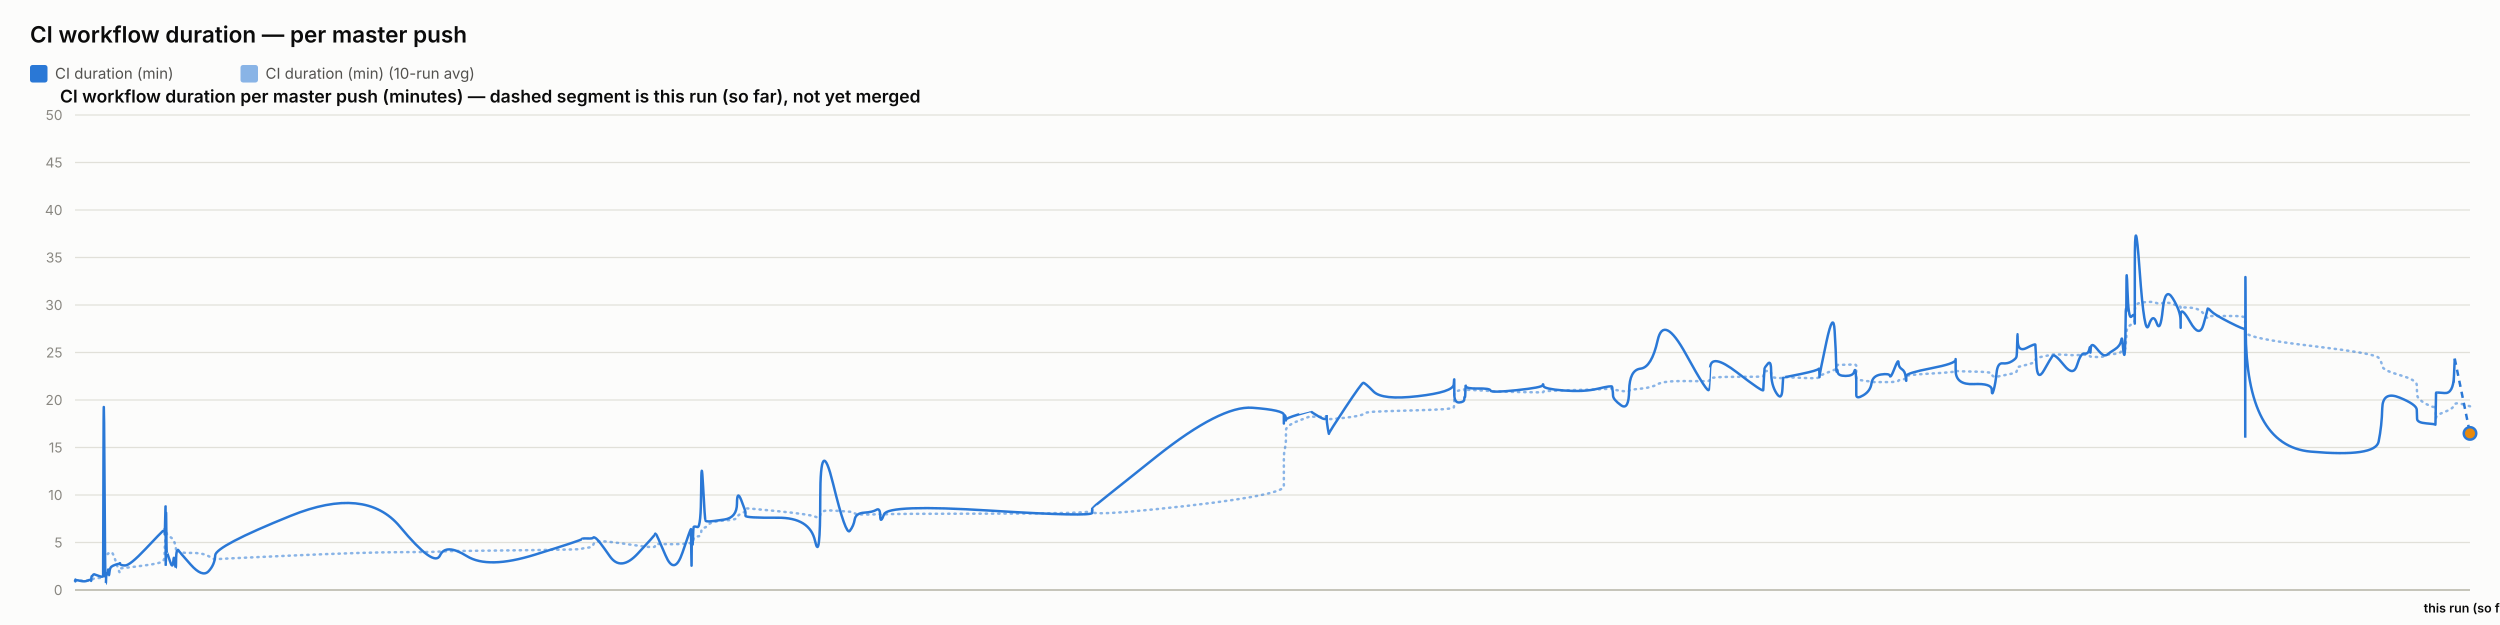
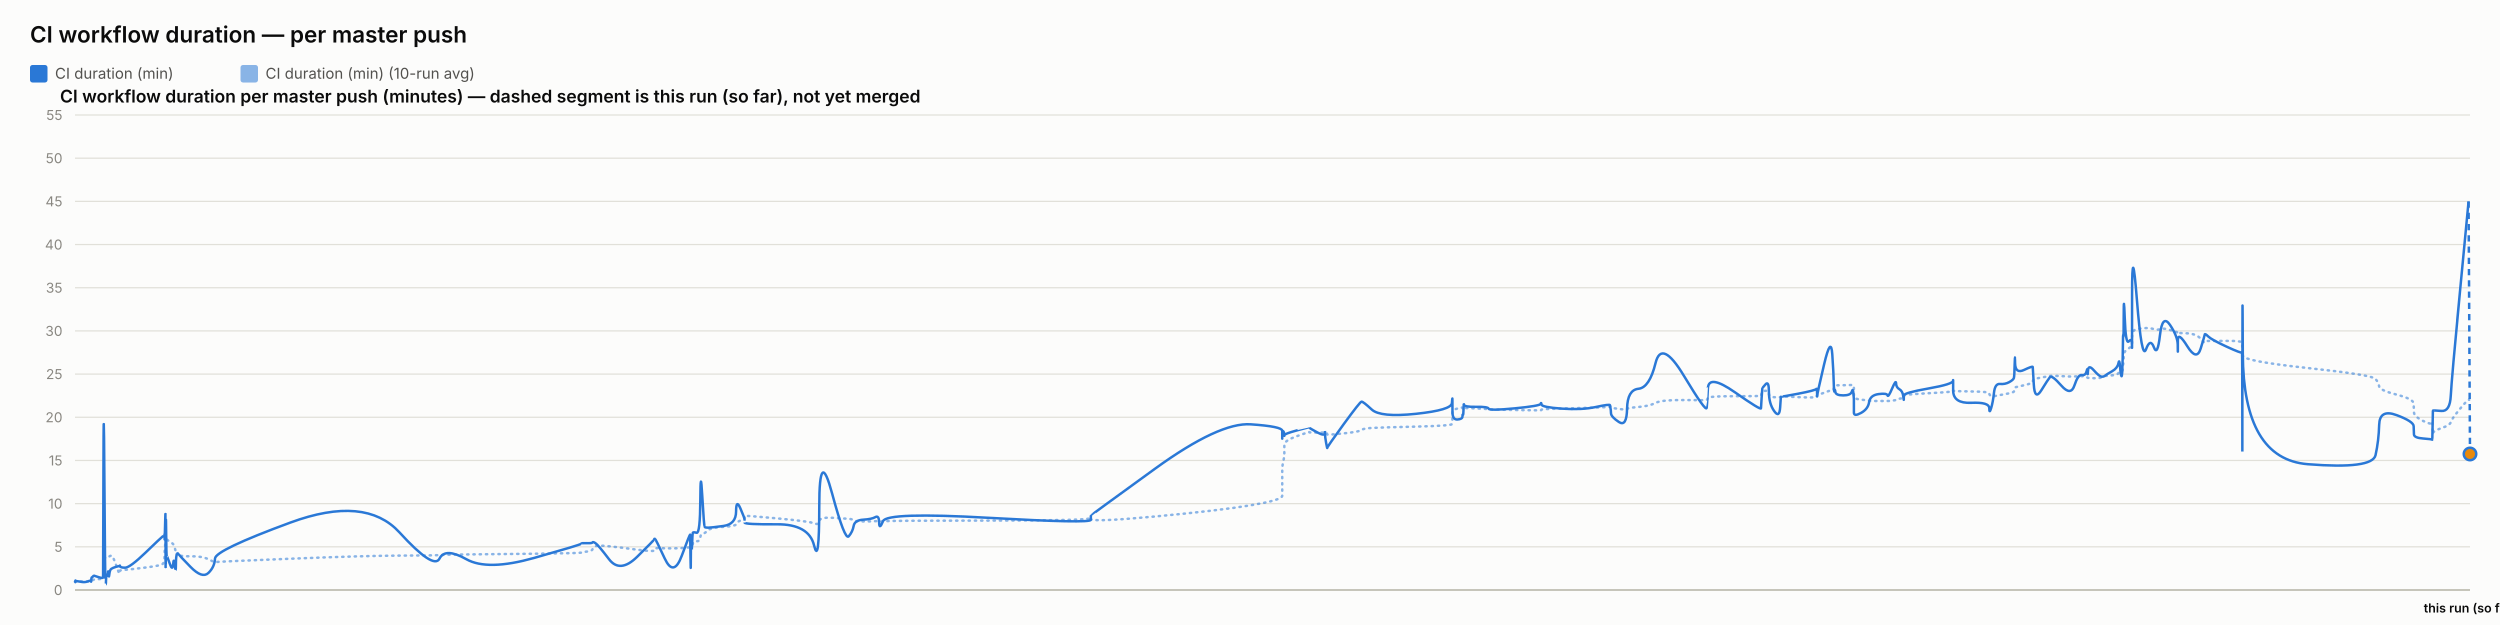
<svg xmlns="http://www.w3.org/2000/svg" width="2000" height="500" viewBox="0 0 2000 500" font-family="system-ui, -apple-system, sans-serif">
  <rect x="0" y="0" width="2000" height="500" fill="#fcfcfb" />
  <text x="24" y="34" font-size="18" font-weight="600" fill="#0b0b0b">CI workflow duration — per master push</text>
  <rect x="24" y="52" width="14" height="14" rx="2" fill="#2a78d6" />
  <text x="44" y="63" font-size="12" fill="#52514e" font-family="system-ui, -apple-system, sans-serif">CI duration (min)</text>
  <rect x="192.4" y="52" width="14" height="14" rx="2" fill="#2a78d6" opacity="0.55" />
  <text x="212.4" y="63" font-size="12" fill="#52514e" font-family="system-ui, -apple-system, sans-serif">CI duration (min) (10-run avg)</text>
  <text x="48" y="82" font-size="14" font-weight="600" fill="#0b0b0b" font-family="system-ui, -apple-system, sans-serif">CI workflow duration per master push (minutes) — dashed segment is this run (so far), not yet merged</text>
  <line x1="60" y1="472" x2="1976" y2="472" stroke="#e1e0d9" stroke-width="1" />
  <text x="50" y="476" font-size="11" text-anchor="end" fill="#898781" font-family="system-ui, -apple-system, sans-serif">0</text>
-   <line x1="60" y1="434" x2="1976" y2="434" stroke="#e1e0d9" stroke-width="1" />
-   <text x="50" y="438" font-size="11" text-anchor="end" fill="#898781" font-family="system-ui, -apple-system, sans-serif">5</text>
-   <line x1="60" y1="396" x2="1976" y2="396" stroke="#e1e0d9" stroke-width="1" />
-   <text x="50" y="400" font-size="11" text-anchor="end" fill="#898781" font-family="system-ui, -apple-system, sans-serif">10</text>
-   <line x1="60" y1="358" x2="1976" y2="358" stroke="#e1e0d9" stroke-width="1" />
-   <text x="50" y="362" font-size="11" text-anchor="end" fill="#898781" font-family="system-ui, -apple-system, sans-serif">15</text>
-   <line x1="60" y1="320" x2="1976" y2="320" stroke="#e1e0d9" stroke-width="1" />
-   <text x="50" y="324" font-size="11" text-anchor="end" fill="#898781" font-family="system-ui, -apple-system, sans-serif">20</text>
-   <line x1="60" y1="282" x2="1976" y2="282" stroke="#e1e0d9" stroke-width="1" />
-   <text x="50" y="286" font-size="11" text-anchor="end" fill="#898781" font-family="system-ui, -apple-system, sans-serif">25</text>
-   <line x1="60" y1="244" x2="1976" y2="244" stroke="#e1e0d9" stroke-width="1" />
-   <text x="50" y="248" font-size="11" text-anchor="end" fill="#898781" font-family="system-ui, -apple-system, sans-serif">30</text>
-   <line x1="60" y1="206" x2="1976" y2="206" stroke="#e1e0d9" stroke-width="1" />
-   <text x="50" y="210" font-size="11" text-anchor="end" fill="#898781" font-family="system-ui, -apple-system, sans-serif">35</text>
-   <line x1="60" y1="168" x2="1976" y2="168" stroke="#e1e0d9" stroke-width="1" />
-   <text x="50" y="172" font-size="11" text-anchor="end" fill="#898781" font-family="system-ui, -apple-system, sans-serif">40</text>
-   <line x1="60" y1="130" x2="1976" y2="130" stroke="#e1e0d9" stroke-width="1" />
-   <text x="50" y="134" font-size="11" text-anchor="end" fill="#898781" font-family="system-ui, -apple-system, sans-serif">45</text>
+   <line x1="60" y1="437.455" x2="1976" y2="437.455" stroke="#e1e0d9" stroke-width="1" />
+   <text x="50" y="441.455" font-size="11" text-anchor="end" fill="#898781" font-family="system-ui, -apple-system, sans-serif">5</text>
+   <line x1="60" y1="402.909" x2="1976" y2="402.909" stroke="#e1e0d9" stroke-width="1" />
+   <text x="50" y="406.909" font-size="11" text-anchor="end" fill="#898781" font-family="system-ui, -apple-system, sans-serif">10</text>
+   <line x1="60" y1="368.364" x2="1976" y2="368.364" stroke="#e1e0d9" stroke-width="1" />
+   <text x="50" y="372.364" font-size="11" text-anchor="end" fill="#898781" font-family="system-ui, -apple-system, sans-serif">15</text>
+   <line x1="60" y1="333.818" x2="1976" y2="333.818" stroke="#e1e0d9" stroke-width="1" />
+   <text x="50" y="337.818" font-size="11" text-anchor="end" fill="#898781" font-family="system-ui, -apple-system, sans-serif">20</text>
+   <line x1="60" y1="299.273" x2="1976" y2="299.273" stroke="#e1e0d9" stroke-width="1" />
+   <text x="50" y="303.273" font-size="11" text-anchor="end" fill="#898781" font-family="system-ui, -apple-system, sans-serif">25</text>
+   <line x1="60" y1="264.727" x2="1976" y2="264.727" stroke="#e1e0d9" stroke-width="1" />
+   <text x="50" y="268.727" font-size="11" text-anchor="end" fill="#898781" font-family="system-ui, -apple-system, sans-serif">30</text>
+   <line x1="60" y1="230.182" x2="1976" y2="230.182" stroke="#e1e0d9" stroke-width="1" />
+   <text x="50" y="234.182" font-size="11" text-anchor="end" fill="#898781" font-family="system-ui, -apple-system, sans-serif">35</text>
+   <line x1="60" y1="195.636" x2="1976" y2="195.636" stroke="#e1e0d9" stroke-width="1" />
+   <text x="50" y="199.636" font-size="11" text-anchor="end" fill="#898781" font-family="system-ui, -apple-system, sans-serif">40</text>
+   <line x1="60" y1="161.091" x2="1976" y2="161.091" stroke="#e1e0d9" stroke-width="1" />
+   <text x="50" y="165.091" font-size="11" text-anchor="end" fill="#898781" font-family="system-ui, -apple-system, sans-serif">45</text>
+   <line x1="60" y1="126.545" x2="1976" y2="126.545" stroke="#e1e0d9" stroke-width="1" />
+   <text x="50" y="130.545" font-size="11" text-anchor="end" fill="#898781" font-family="system-ui, -apple-system, sans-serif">50</text>
  <line x1="60" y1="92" x2="1976" y2="92" stroke="#e1e0d9" stroke-width="1" />
-   <text x="50" y="96" font-size="11" text-anchor="end" fill="#898781" font-family="system-ui, -apple-system, sans-serif">50</text>
+   <text x="50" y="96" font-size="11" text-anchor="end" fill="#898781" font-family="system-ui, -apple-system, sans-serif">55</text>
  <line x1="60" y1="472" x2="1976" y2="472" stroke="#c3c2b7" stroke-width="1.5" />
-   <path d="M 60 464.907 Q 60.047 464.463 60.163 464.622 Q 60.279 464.78 60.319 464.701 Q 60.36 464.622 60.37 464.498 Q 60.38 464.375 60.417 464.451 Q 60.453 464.527 60.462 464.472 Q 60.472 464.418 64.082 464.488 Q 67.692 464.558 69.893 464.5 Q 72.093 464.442 72.391 464.453 Q 72.688 464.463 72.85 464.457 Q 73.013 464.451 73.028 464.356 Q 73.044 464.261 73.243 464.026 Q 73.442 463.792 73.518 463.64 Q 73.595 463.488 74.255 463.285 Q 74.916 463.083 75.233 462.791 Q 75.549 462.5 79.007 462.411 Q 82.464 462.323 82.504 462.031 Q 82.544 461.74 82.763 452.544 Q 82.981 443.348 83.54 443.481 Q 84.1 443.614 84.472 443.722 Q 84.844 443.829 84.888 443.62 Q 84.933 443.411 85.55 443.335 Q 86.167 443.259 86.258 443.196 Q 86.349 443.133 86.449 442.86 Q 86.548 442.588 86.837 442.721 Q 87.126 442.854 87.492 442.474 Q 87.858 442.094 89.019 441.733 Q 90.179 441.372 92.865 449.928 Q 95.55 458.485 95.699 457.699 Q 95.849 456.914 95.854 456.04 Q 95.86 455.166 96.022 454.887 Q 96.184 454.609 100.085 454.267 Q 103.985 453.925 116.474 452.227 Q 128.962 450.53 130.266 449.023 Q 131.57 447.515 131.622 445.603 Q 131.674 443.69 131.685 442.075 Q 131.695 440.46 131.751 439.269 Q 131.808 438.079 131.852 436.831 Q 131.897 435.583 132.148 433.221 Q 132.4 430.859 132.462 428.629 Q 132.525 426.4 132.559 427.236 Q 132.593 428.072 132.604 425.532 Q 132.616 422.993 132.668 424.988 Q 132.721 426.983 132.756 425.602 Q 132.791 424.221 132.993 425.159 Q 133.195 426.096 133.471 427.084 Q 133.747 428.072 135.92 429.427 Q 138.093 430.783 138.629 431.625 Q 139.164 432.467 139.976 435.159 Q 140.788 437.851 140.827 439.7 Q 140.865 441.549 141.64 440.067 Q 142.414 438.585 142.672 440.549 Q 142.929 442.512 152.418 442.335 Q 161.906 442.157 166.866 444.938 Q 171.827 447.718 172.154 447.433 Q 172.481 447.148 232.537 444.475 Q 292.593 441.803 319.999 441.733 Q 347.404 441.663 351.98 441.252 Q 356.557 440.84 373.474 440.701 Q 390.39 440.561 427.883 440.074 Q 465.376 439.586 465.399 439.143 Q 465.423 438.699 469.869 438.205 Q 474.315 437.711 474.563 436.065 Q 474.811 434.418 476.903 433.443 Q 478.995 432.467 487.775 433.5 Q 496.554 434.532 510.237 436.521 Q 523.921 438.509 523.923 437.129 Q 523.926 435.748 524.533 435.381 Q 525.14 435.013 532.348 435.305 Q 539.557 435.596 546.088 435.108 Q 552.619 434.621 552.658 434.336 Q 552.696 434.051 552.732 433.721 Q 552.767 433.392 552.774 433.037 Q 552.78 432.683 553.029 434.158 Q 553.278 435.634 553.322 434.139 Q 553.365 432.645 553.687 432.442 Q 554.009 432.239 554.044 432.936 Q 554.08 433.633 554.349 433.405 Q 554.618 433.177 554.904 431.156 Q 555.19 429.136 557.975 429.142 Q 560.759 429.149 560.923 426.026 Q 561.086 422.904 562.48 422.486 Q 563.874 422.068 564.424 421.815 Q 564.974 421.561 567.247 419.332 Q 569.519 417.103 579.519 416.425 Q 589.52 415.747 589.573 414.12 Q 589.626 412.492 592.995 410.89 Q 596.363 409.287 596.365 408.724 Q 596.366 408.16 596.367 407.666 Q 596.368 407.172 596.37 406.767 Q 596.371 406.361 622.134 408.939 Q 647.896 411.517 652.032 413.29 Q 656.168 415.063 656.206 411.466 Q 656.243 407.869 666.479 408.451 Q 676.715 409.034 679.823 409.363 Q 682.93 409.693 683.753 410.643 Q 684.576 411.593 691.403 411.643 Q 698.229 411.694 701.16 411.434 Q 704.092 411.175 704.178 411.605 Q 704.264 412.036 707.261 411.485 Q 710.259 410.934 791.971 410.915 Q 873.684 410.896 873.731 408.667 Q 873.779 406.437 873.783 409.484 Q 873.787 412.53 925.235 407.305 Q 976.683 402.08 1001.878 397.45 Q 1027.072 392.821 1027.073 389.078 Q 1027.075 385.335 1027.076 381.541 Q 1027.077 377.747 1027.078 374.492 Q 1027.079 371.237 1027.081 366.816 Q 1027.082 362.395 1027.918 358.906 Q 1028.754 355.416 1028.757 351.591 Q 1028.759 347.765 1028.761 344.149 Q 1028.763 340.533 1038.725 336.657 Q 1048.686 332.781 1048.688 333.002 Q 1048.691 333.224 1048.927 333.306 Q 1049.163 333.389 1055.24 333.452 Q 1061.316 333.515 1061.318 333.338 Q 1061.32 333.161 1061.322 332.983 Q 1061.324 332.806 1062.243 333.648 Q 1063.161 334.491 1063.175 335.105 Q 1063.189 335.719 1076.267 334.187 Q 1089.345 332.654 1090.581 331.229 Q 1091.817 329.804 1098.756 329.386 Q 1105.695 328.968 1134.173 328.214 Q 1162.65 327.461 1163.014 326.036 Q 1163.378 324.611 1163.383 323.224 Q 1163.388 321.837 1163.394 320.412 Q 1163.399 318.987 1163.419 317.53 Q 1163.439 316.073 1163.443 314.788 Q 1163.446 313.502 1167.443 312.292 Q 1171.439 311.083 1171.445 311.608 Q 1171.451 312.134 1171.81 312.761 Q 1172.168 313.388 1172.332 312.704 Q 1172.497 312.02 1172.614 311.887 Q 1172.732 311.754 1182.373 312.223 Q 1192.014 312.691 1192.45 312.945 Q 1192.886 313.198 1213.315 313.61 Q 1233.745 314.021 1234.137 313.926 Q 1234.53 313.831 1234.752 313.274 Q 1234.975 312.717 1251.027 312.318 Q 1267.08 311.919 1278.375 311.482 Q 1289.67 311.045 1289.683 310.646 Q 1289.696 310.247 1290.016 310.582 Q 1290.335 310.918 1290.429 311.349 Q 1290.524 311.779 1296.784 312.685 Q 1303.044 313.591 1303.323 312.672 Q 1303.601 311.754 1312.444 310.95 Q 1321.287 310.145 1326.097 307.371 Q 1330.908 304.597 1348.846 304.851 Q 1366.785 305.104 1367.1 304.768 Q 1367.416 304.433 1367.441 304.369 Q 1367.466 304.306 1368.082 302.868 Q 1368.697 301.431 1389.64 301.469 Q 1410.582 301.507 1410.593 301.032 Q 1410.603 300.557 1411.129 298.866 Q 1411.654 297.175 1411.661 297.086 Q 1411.669 296.997 1414.308 296.687 Q 1416.948 296.377 1416.95 299.233 Q 1416.951 302.089 1421.165 302.336 Q 1425.38 302.583 1425.942 302.305 Q 1426.505 302.026 1426.643 301.785 Q 1426.782 301.545 1440.567 302.267 Q 1454.352 302.989 1454.898 301.975 Q 1455.443 300.962 1455.524 300.626 Q 1455.605 300.291 1455.61 300.506 Q 1455.614 300.721 1461.137 298.403 Q 1466.659 296.085 1467.707 295.775 Q 1468.754 295.465 1468.887 295.028 Q 1469.02 294.591 1469.429 293.254 Q 1469.837 291.918 1470.145 291.886 Q 1470.452 291.855 1476.468 291.785 Q 1482.483 291.715 1483.358 291.601 Q 1484.233 291.487 1484.621 291.981 Q 1485.008 292.475 1485.01 292.52 Q 1485.012 292.564 1485.013 293.058 Q 1485.014 293.552 1485.017 296.769 Q 1485.02 299.987 1485.022 301.893 Q 1485.024 303.799 1490.693 304.477 Q 1496.362 305.155 1497.201 305.465 Q 1498.041 305.775 1504.748 305.668 Q 1511.454 305.56 1511.956 305.668 Q 1512.458 305.775 1515.609 305.402 Q 1518.761 305.028 1518.808 304.528 Q 1518.854 304.027 1521.437 303.66 Q 1524.02 303.293 1524.506 303.115 Q 1524.992 302.938 1524.999 302.495 Q 1525.006 302.051 1525.014 300.994 Q 1525.022 299.936 1544.729 298.84 Q 1564.437 297.745 1564.482 296.953 Q 1564.527 296.161 1564.53 296.63 Q 1564.534 297.099 1578.992 297.282 Q 1593.45 297.466 1593.464 299.005 Q 1593.478 300.544 1594.947 301.196 Q 1596.416 301.849 1597.229 301.513 Q 1598.043 301.177 1602.044 300.455 Q 1606.045 299.733 1609.399 298.923 Q 1612.752 298.112 1613.178 297.377 Q 1613.603 296.643 1613.802 295.211 Q 1614 293.78 1614.125 293.641 Q 1614.25 293.501 1621.217 291.842 Q 1628.184 290.183 1628.286 288.688 Q 1628.388 287.193 1629.131 286.611 Q 1629.874 286.028 1635.207 285.027 Q 1640.541 284.027 1642.067 283.647 Q 1643.592 283.267 1651.193 283.792 Q 1658.793 284.318 1661.69 284.077 Q 1664.588 283.837 1667.592 283.818 Q 1670.596 283.799 1671.431 284.464 Q 1672.266 285.129 1672.271 285.262 Q 1672.275 285.395 1672.56 285.319 Q 1672.845 285.243 1677.145 285.604 Q 1681.444 285.965 1683.205 284.907 Q 1684.966 283.849 1686.211 283.628 Q 1687.456 283.406 1691.807 283.115 Q 1696.158 282.823 1696.924 281.145 Q 1697.69 279.467 1698.194 279.492 Q 1698.697 279.517 1699.369 279.593 Q 1700.041 279.669 1700.312 278.529 Q 1700.583 277.389 1700.62 275.42 Q 1700.656 273.45 1700.882 272.38 Q 1701.107 271.309 1701.154 267.56 Q 1701.201 263.811 1701.987 262.392 Q 1702.774 260.973 1705.174 259.377 Q 1707.574 257.781 1707.695 256.831 Q 1707.816 255.881 1707.827 255.476 Q 1707.837 255.071 1707.852 249.079 Q 1707.868 243.088 1711.735 242.366 Q 1715.602 241.644 1719.019 241.505 Q 1722.435 241.365 1725.326 242.442 Q 1728.218 243.519 1730.192 242.366 Q 1732.167 241.213 1738.248 243.202 Q 1744.329 245.191 1744.426 245.558 Q 1744.524 245.925 1744.532 246.438 Q 1744.54 246.951 1744.542 246.267 Q 1744.544 245.583 1752.088 246.128 Q 1759.631 246.673 1762.818 250.935 Q 1766.005 255.197 1766.088 253.975 Q 1766.17 252.753 1768.846 252.841 Q 1771.521 252.93 1783.616 252.791 Q 1795.71 252.651 1795.926 254.304 Q 1796.142 255.957 1796.172 263.063 Q 1796.201 270.169 1796.222 265.565 Q 1796.244 260.961 1796.563 265.768 Q 1796.882 270.575 1848.616 276.661 Q 1900.349 282.747 1902.893 286.243 Q 1905.436 289.739 1905.796 292.957 Q 1906.155 296.174 1919.74 300.056 Q 1933.325 303.939 1933.424 307.954 Q 1933.522 311.969 1933.666 315.674 Q 1933.811 319.379 1941.022 323.249 Q 1948.233 327.119 1948.303 324.592 Q 1948.373 322.065 1948.598 329.221 Q 1948.824 336.378 1948.836 334.231 Q 1948.848 332.084 1955.685 329.544 Q 1962.522 327.005 1963.159 324.313 Q 1963.797 321.621 1969.898 323.331 Q 1963.797 321.621 1976 325.041" fill="none" stroke="#2a78d6" stroke-width="2" stroke-dasharray="1,4" stroke-linecap="round" opacity="0.55" />
-   <path d="M 60 464.907 Q 60.047 464.02 60.163 464.717 Q 60.279 465.413 60.319 464.78 Q 60.36 464.147 60.37 463.767 Q 60.38 463.387 60.417 464.337 Q 60.453 465.287 60.462 464.527 Q 60.472 463.767 64.082 464.653 Q 67.692 465.54 69.893 464.527 Q 72.093 463.513 72.391 464.083 Q 72.688 464.653 72.85 464.717 Q 73.013 464.78 73.028 463.45 Q 73.044 462.12 73.243 461.423 Q 73.442 460.727 73.518 460.917 Q 73.595 461.107 74.255 460.22 Q 74.916 459.333 75.233 459.397 Q 75.549 459.46 79.007 460.727 Q 82.464 461.993 82.504 460.853 Q 82.544 459.713 82.763 369.653 Q 82.981 279.593 83.54 373.453 Q 84.1 467.313 84.472 467.123 Q 84.844 466.933 84.888 462.437 Q 84.933 457.94 85.55 458.573 Q 86.167 459.207 86.258 459.523 Q 86.349 459.84 86.449 456.863 Q 86.548 453.887 86.837 458.003 Q 87.126 462.12 87.492 458.257 Q 87.858 454.393 89.019 453.443 Q 90.179 452.493 92.865 451.607 Q 95.55 450.72 95.699 451.163 Q 95.849 451.607 95.854 450.53 Q 95.86 449.453 96.022 450.91 Q 96.184 452.367 100.085 452.367 Q 103.985 452.367 116.474 439.13 Q 128.962 425.893 130.266 424.817 Q 131.57 423.74 131.622 423.803 Q 131.674 423.867 131.685 422.98 Q 131.695 422.093 131.751 425.387 Q 131.808 428.68 131.852 427.223 Q 131.897 425.767 132.148 415.063 Q 132.4 404.36 132.462 404.613 Q 132.525 404.867 132.559 436.977 Q 132.593 469.087 132.604 435.33 Q 132.616 401.573 132.668 433.683 Q 132.721 465.793 132.756 430.96 Q 132.791 396.127 132.993 419.37 Q 133.195 442.613 133.471 442.233 Q 133.747 441.853 135.92 448.82 Q 138.093 455.787 138.629 449.2 Q 139.164 442.613 139.976 450.403 Q 140.788 458.193 140.827 450.023 Q 140.865 441.853 141.64 440.65 Q 142.414 439.447 142.672 440.143 Q 142.929 440.84 152.418 451.543 Q 161.906 462.247 166.866 456.99 Q 171.827 451.733 172.154 444.323 Q 172.481 436.913 232.537 412.657 Q 292.593 388.4 319.999 421.397 Q 347.404 454.393 351.98 444.387 Q 356.557 434.38 373.474 444.893 Q 390.39 455.407 427.883 443.753 Q 465.376 432.1 465.399 431.34 Q 465.423 430.58 469.869 430.77 Q 474.315 430.96 474.563 430.137 Q 474.811 429.313 476.903 430.77 Q 478.995 432.227 487.775 444.893 Q 496.554 457.56 510.237 442.867 Q 523.921 428.173 523.923 427.477 Q 523.926 426.78 524.533 426.907 Q 525.14 427.033 532.348 444.133 Q 539.557 461.233 546.088 441.79 Q 552.619 422.347 552.658 423.613 Q 552.696 424.88 552.732 424.627 Q 552.767 424.373 552.774 423.297 Q 552.78 422.22 553.029 441.98 Q 553.278 461.74 553.322 444.703 Q 553.365 427.667 553.687 425.893 Q 554.009 424.12 554.044 432.417 Q 554.08 440.713 554.349 431.593 Q 554.618 422.473 554.904 421.65 Q 555.19 420.827 557.975 421.65 Q 560.759 422.473 560.923 392.453 Q 561.086 362.433 562.48 389.223 Q 563.874 416.013 564.424 416.583 Q 564.974 417.153 567.247 417.153 Q 569.519 417.153 579.519 415.633 Q 589.52 414.113 589.573 402.84 Q 589.626 391.567 592.995 400.117 Q 596.363 408.667 596.365 409.933 Q 596.366 411.2 596.367 411.073 Q 596.368 410.947 596.37 412.657 Q 596.371 414.367 622.134 414.177 Q 647.896 413.987 652.032 432.733 Q 656.168 451.48 656.206 398.343 Q 656.243 345.207 666.479 387.007 Q 676.715 428.807 679.823 424.753 Q 682.93 420.7 683.753 415.633 Q 684.576 410.567 691.403 410.123 Q 698.229 409.68 701.16 407.843 Q 704.092 406.007 704.178 412.783 Q 704.264 419.56 707.261 411.453 Q 710.259 403.347 791.971 408.477 Q 873.684 413.607 873.731 410.25 Q 873.779 406.893 873.783 406.513 Q 873.787 406.133 925.235 365.22 Q 976.683 324.307 1001.878 326.207 Q 1027.072 328.107 1027.073 331.907 Q 1027.075 335.707 1027.076 334.757 Q 1027.077 333.807 1027.078 337.353 Q 1027.079 340.9 1027.081 336.023 Q 1027.082 331.147 1027.918 332.35 Q 1028.754 333.553 1028.757 335.327 Q 1028.759 337.1 1028.761 335.833 Q 1028.763 334.567 1038.725 331.59 Q 1048.686 328.613 1048.688 328.677 Q 1048.691 328.74 1048.927 329.247 Q 1049.163 329.753 1055.24 333.363 Q 1061.316 336.973 1061.318 333.617 Q 1061.32 330.26 1061.322 333.807 Q 1061.324 337.353 1062.243 342.673 Q 1063.161 347.993 1063.175 346.917 Q 1063.189 345.84 1076.267 326.143 Q 1089.345 306.447 1090.581 306.257 Q 1091.817 306.067 1098.756 313.16 Q 1105.695 320.253 1134.173 316.96 Q 1162.65 313.667 1163.014 307.46 Q 1163.378 301.253 1163.383 305.243 Q 1163.388 309.233 1163.394 305.497 Q 1163.399 301.76 1163.419 304.99 Q 1163.439 308.22 1163.443 315.25 Q 1163.446 322.28 1167.443 321.963 Q 1171.439 321.647 1171.445 319.303 Q 1171.451 316.96 1171.81 317.783 Q 1172.168 318.607 1172.332 312.59 Q 1172.497 306.573 1172.614 308.79 Q 1172.732 311.007 1182.373 310.817 Q 1192.014 310.627 1192.45 312.463 Q 1192.886 314.3 1213.315 312.147 Q 1233.745 309.993 1234.137 308.157 Q 1234.53 306.32 1234.752 308.727 Q 1234.975 311.133 1251.027 312.4 Q 1267.08 313.667 1278.375 310.943 Q 1289.67 308.22 1289.683 309.423 Q 1289.696 310.627 1290.016 311.957 Q 1290.335 313.287 1290.429 316.453 Q 1290.524 319.62 1296.784 324.18 Q 1303.044 328.74 1303.323 312.337 Q 1303.601 295.933 1312.444 294.92 Q 1321.287 293.907 1326.097 272.373 Q 1330.908 250.84 1348.846 283.52 Q 1366.785 316.2 1367.1 311.577 Q 1367.416 306.953 1367.441 306.953 Q 1367.466 306.953 1368.082 294.413 Q 1368.697 281.873 1389.64 297.96 Q 1410.582 314.047 1410.593 312.083 Q 1410.603 310.12 1411.129 302.52 Q 1411.654 294.92 1411.661 294.54 Q 1411.669 294.16 1414.308 290.93 Q 1416.948 287.7 1416.95 297.833 Q 1416.951 307.967 1421.165 314.553 Q 1425.38 321.14 1425.942 311.26 Q 1426.505 301.38 1426.643 301.76 Q 1426.782 302.14 1440.567 299.227 Q 1454.352 296.313 1454.898 295.047 Q 1455.443 293.78 1455.524 298.593 Q 1455.605 303.407 1455.61 301.317 Q 1455.614 299.227 1461.137 273.513 Q 1466.659 247.8 1467.707 264.647 Q 1468.754 281.493 1468.887 290.36 Q 1469.02 299.227 1469.429 296.82 Q 1469.837 294.413 1470.145 297.58 Q 1470.452 300.747 1476.468 300.747 Q 1482.483 300.747 1483.358 297.39 Q 1484.233 294.033 1484.621 298.847 Q 1485.008 303.66 1485.01 303.977 Q 1485.012 304.293 1485.013 306.7 Q 1485.014 309.107 1485.017 310.627 Q 1485.02 312.147 1485.022 315.883 Q 1485.024 319.62 1490.693 316.2 Q 1496.362 312.78 1497.201 306.7 Q 1498.041 300.62 1504.748 299.607 Q 1511.454 298.593 1511.956 300.747 Q 1512.458 302.9 1515.609 294.73 Q 1518.761 286.56 1518.808 290.107 Q 1518.854 293.653 1521.437 295.3 Q 1524.02 296.947 1524.506 301.253 Q 1524.992 305.56 1524.999 304.42 Q 1525.006 303.28 1525.014 300.873 Q 1525.022 298.467 1544.729 294.667 Q 1564.437 290.867 1564.482 287.827 Q 1564.527 284.787 1564.53 296.377 Q 1564.534 307.967 1578.992 307.27 Q 1593.45 306.573 1593.464 311.957 Q 1593.478 317.34 1594.947 312.02 Q 1596.416 306.7 1597.229 298.467 Q 1598.043 290.233 1602.044 290.677 Q 1606.045 291.12 1609.399 289.093 Q 1612.752 287.067 1613.178 285.42 Q 1613.603 283.773 1613.802 273.007 Q 1614 262.24 1614.125 272.12 Q 1614.25 282 1621.217 278.39 Q 1628.184 274.78 1628.286 275.73 Q 1628.388 276.68 1629.131 291.183 Q 1629.874 305.687 1635.207 296.187 Q 1640.541 286.687 1642.067 284.66 Q 1643.592 282.633 1651.193 292.133 Q 1658.793 301.633 1661.69 291.943 Q 1664.588 282.253 1667.592 282.823 Q 1670.596 283.393 1671.431 279.467 Q 1672.266 275.54 1672.271 280.1 Q 1672.275 284.66 1672.56 278.96 Q 1672.845 273.26 1677.145 278.58 Q 1681.444 283.9 1683.205 284.217 Q 1684.966 284.533 1686.211 283.393 Q 1687.456 282.253 1691.807 279.53 Q 1696.158 276.807 1696.924 272.437 Q 1697.69 268.067 1698.194 275.413 Q 1698.697 282.76 1699.369 283.837 Q 1700.041 284.913 1700.312 268.827 Q 1700.583 252.74 1700.62 249.003 Q 1700.656 245.267 1700.882 248.56 Q 1701.107 251.853 1701.154 230.383 Q 1701.201 208.913 1701.987 232.537 Q 1702.774 256.16 1705.174 253.247 Q 1707.574 250.333 1707.695 254.07 Q 1707.816 257.807 1707.827 258.883 Q 1707.837 259.96 1707.852 211.447 Q 1707.868 162.933 1711.735 216.703 Q 1715.602 270.473 1719.019 260.213 Q 1722.435 249.953 1725.326 258.377 Q 1728.218 266.8 1730.192 247.8 Q 1732.167 228.8 1738.248 238.743 Q 1744.329 248.687 1744.426 256.097 Q 1744.524 263.507 1744.532 262.05 Q 1744.54 260.593 1744.542 252.36 Q 1744.544 244.127 1752.088 257.49 Q 1759.631 270.853 1762.818 259.517 Q 1766.005 248.18 1766.088 247.103 Q 1766.17 246.027 1768.846 248.877 Q 1771.521 251.727 1783.616 257.87 Q 1795.71 264.013 1795.926 262.937 Q 1796.142 261.86 1796.172 326.333 Q 1796.201 390.807 1796.222 281.113 Q 1796.244 171.42 1796.563 264.077 Q 1796.882 356.733 1848.616 361.293 Q 1900.349 365.853 1902.893 353.313 Q 1905.436 340.773 1905.796 326.65 Q 1906.155 312.527 1919.74 318.1 Q 1933.325 323.673 1933.424 327.853 Q 1933.522 332.033 1933.666 335.073 Q 1933.811 338.113 1941.022 338.683 Q 1948.233 339.253 1948.303 339.76 Q 1948.373 340.267 1948.598 327.41 Q 1948.824 314.553 1948.836 314.173 Q 1948.848 313.793 1955.685 314.427 Q 1962.522 315.06 1963.159 301 Q 1962.522 315.06 1963.797 286.94" fill="none" stroke="#2a78d6" stroke-width="2" />
-   <path d="M 1963.797 286.94 L 1976 346.727" fill="none" stroke="#2a78d6" stroke-width="2" stroke-dasharray="5,4" />
-   <circle cx="1976" cy="346.727" r="5" fill="#e8890c" stroke="#2a78d6" stroke-width="2" />
+   <path d="M 60 465.552 Q 60.047 465.148 60.163 465.292 Q 60.278 465.436 60.319 465.364 Q 60.359 465.292 60.37 465.18 Q 60.38 465.068 60.416 465.137 Q 60.452 465.206 60.462 465.157 Q 60.471 465.107 64.076 465.171 Q 67.682 465.235 69.88 465.182 Q 72.077 465.129 72.374 465.139 Q 72.671 465.148 72.833 465.143 Q 72.995 465.137 73.011 465.051 Q 73.026 464.964 73.225 464.751 Q 73.424 464.538 73.5 464.4 Q 73.577 464.262 74.236 464.078 Q 74.896 463.893 75.212 463.628 Q 75.529 463.364 78.981 463.283 Q 82.434 463.202 82.474 462.938 Q 82.514 462.673 82.732 454.313 Q 82.95 445.953 83.509 446.074 Q 84.068 446.195 84.439 446.292 Q 84.811 446.39 84.855 446.2 Q 84.9 446.01 85.516 445.941 Q 86.132 445.872 86.223 445.815 Q 86.314 445.757 86.413 445.509 Q 86.513 445.262 86.802 445.383 Q 87.09 445.504 87.455 445.158 Q 87.821 444.813 88.98 444.485 Q 90.139 444.156 92.821 451.935 Q 95.502 459.713 95.652 458.999 Q 95.801 458.285 95.806 457.491 Q 95.812 456.696 95.974 456.443 Q 96.136 456.19 100.031 455.879 Q 103.927 455.568 116.398 454.025 Q 128.87 452.482 130.172 451.112 Q 131.475 449.741 131.527 448.002 Q 131.578 446.264 131.589 444.795 Q 131.599 443.327 131.656 442.245 Q 131.712 441.162 131.757 440.028 Q 131.801 438.894 132.052 436.746 Q 132.303 434.599 132.366 432.572 Q 132.429 430.545 132.462 431.305 Q 132.496 432.065 132.508 429.757 Q 132.519 427.448 132.572 429.262 Q 132.624 431.075 132.659 429.82 Q 132.694 428.565 132.896 429.417 Q 133.098 430.269 133.373 431.167 Q 133.649 432.065 135.819 433.298 Q 137.989 434.53 138.524 435.295 Q 139.058 436.061 139.869 438.508 Q 140.68 440.955 140.719 442.636 Q 140.757 444.318 141.531 442.97 Q 142.304 441.623 142.562 443.408 Q 142.819 445.193 152.294 445.032 Q 161.77 444.87 166.724 447.398 Q 171.677 449.925 172.004 449.666 Q 172.331 449.407 232.307 446.978 Q 292.283 444.548 319.652 444.485 Q 347.021 444.421 351.591 444.047 Q 356.161 443.673 373.055 443.546 Q 389.95 443.419 427.392 442.976 Q 464.835 442.533 464.859 442.13 Q 464.882 441.727 469.322 441.278 Q 473.763 440.828 474.01 439.332 Q 474.258 437.835 476.347 436.948 Q 478.436 436.061 487.204 437 Q 495.972 437.938 509.637 439.746 Q 523.302 441.554 523.304 440.299 Q 523.307 439.044 523.913 438.71 Q 524.52 438.376 531.718 438.641 Q 538.917 438.905 545.439 438.462 Q 551.962 438.019 552.001 437.76 Q 552.039 437.501 552.074 437.201 Q 552.109 436.902 552.116 436.579 Q 552.123 436.257 552.372 437.598 Q 552.62 438.94 552.664 437.581 Q 552.707 436.222 553.028 436.038 Q 553.35 435.854 553.385 436.487 Q 553.42 437.121 553.689 436.913 Q 553.958 436.706 554.244 434.869 Q 554.53 433.033 557.31 433.038 Q 560.091 433.044 560.254 430.206 Q 560.417 427.367 561.81 426.987 Q 563.202 426.607 563.752 426.377 Q 564.301 426.147 566.57 424.12 Q 568.84 422.093 578.826 421.477 Q 588.813 420.861 588.866 419.382 Q 588.919 417.902 592.283 416.445 Q 595.648 414.988 595.649 414.476 Q 595.65 413.964 595.652 413.515 Q 595.653 413.065 595.654 412.697 Q 595.656 412.328 621.384 414.672 Q 647.112 417.015 651.242 418.627 Q 655.373 420.239 655.41 416.969 Q 655.448 413.699 665.67 414.228 Q 675.893 414.758 678.996 415.058 Q 682.099 415.357 682.921 416.221 Q 683.743 417.084 690.56 417.13 Q 697.377 417.176 700.305 416.94 Q 703.233 416.704 703.318 417.096 Q 703.404 417.487 706.398 416.986 Q 709.391 416.485 790.995 416.468 Q 872.598 416.451 872.646 414.424 Q 872.693 412.398 872.697 415.167 Q 872.702 417.936 924.081 413.186 Q 975.46 408.436 1000.621 404.228 Q 1025.782 400.019 1025.783 396.616 Q 1025.785 393.213 1025.786 389.765 Q 1025.787 386.316 1025.788 383.356 Q 1025.789 380.397 1025.791 376.378 Q 1025.792 372.359 1026.627 369.187 Q 1027.462 366.015 1027.464 362.537 Q 1027.467 359.059 1027.469 355.772 Q 1027.471 352.484 1037.419 348.961 Q 1047.367 345.437 1047.37 345.638 Q 1047.372 345.84 1047.608 345.915 Q 1047.844 345.99 1053.912 346.047 Q 1059.98 346.105 1059.982 345.944 Q 1059.984 345.782 1059.986 345.621 Q 1059.989 345.46 1060.906 346.226 Q 1061.823 346.992 1061.836 347.55 Q 1061.85 348.108 1074.911 346.715 Q 1087.971 345.322 1089.206 344.026 Q 1090.441 342.731 1097.37 342.351 Q 1104.3 341.971 1132.74 341.286 Q 1161.179 340.601 1161.543 339.305 Q 1161.906 338.01 1161.911 336.749 Q 1161.916 335.488 1161.922 334.192 Q 1161.927 332.897 1161.947 331.573 Q 1161.967 330.248 1161.971 329.08 Q 1161.974 327.911 1165.965 326.811 Q 1169.957 325.712 1169.963 326.189 Q 1169.969 326.667 1170.326 327.237 Q 1170.684 327.807 1170.848 327.185 Q 1171.013 326.564 1171.13 326.443 Q 1171.247 326.322 1180.875 326.748 Q 1190.504 327.174 1190.939 327.404 Q 1191.375 327.635 1211.777 328.009 Q 1232.179 328.383 1232.571 328.297 Q 1232.963 328.21 1233.185 327.704 Q 1233.408 327.197 1249.439 326.834 Q 1265.469 326.472 1276.749 326.074 Q 1288.029 325.677 1288.043 325.314 Q 1288.056 324.952 1288.375 325.257 Q 1288.694 325.562 1288.788 325.953 Q 1288.882 326.345 1295.134 327.168 Q 1301.386 327.992 1301.664 327.157 Q 1301.942 326.322 1310.773 325.591 Q 1319.604 324.859 1324.408 322.338 Q 1329.212 319.816 1347.127 320.046 Q 1365.042 320.276 1365.357 319.971 Q 1365.671 319.666 1365.697 319.608 Q 1365.722 319.551 1366.337 318.244 Q 1366.952 316.937 1387.866 316.972 Q 1408.781 317.006 1408.791 316.574 Q 1408.802 316.142 1409.326 314.605 Q 1409.851 313.068 1409.858 312.987 Q 1409.866 312.907 1412.502 312.625 Q 1415.138 312.342 1415.14 314.939 Q 1415.141 317.536 1419.35 317.76 Q 1423.558 317.985 1424.12 317.732 Q 1424.682 317.478 1424.82 317.259 Q 1424.958 317.041 1438.725 317.697 Q 1452.492 318.353 1453.037 317.432 Q 1453.582 316.511 1453.662 316.206 Q 1453.743 315.901 1453.748 316.096 Q 1453.753 316.292 1459.268 314.185 Q 1464.783 312.078 1465.829 311.795 Q 1466.874 311.513 1467.008 311.116 Q 1467.141 310.719 1467.549 309.504 Q 1467.957 308.289 1468.264 308.26 Q 1468.571 308.232 1474.578 308.168 Q 1480.586 308.105 1481.46 308.001 Q 1482.333 307.898 1482.72 308.347 Q 1483.107 308.796 1483.109 308.836 Q 1483.111 308.876 1483.112 309.325 Q 1483.113 309.775 1483.116 312.699 Q 1483.12 315.624 1483.121 317.357 Q 1483.123 319.09 1488.784 319.706 Q 1494.446 320.322 1495.284 320.605 Q 1496.123 320.887 1502.82 320.789 Q 1509.518 320.691 1510.019 320.789 Q 1510.52 320.887 1513.667 320.547 Q 1516.815 320.207 1516.861 319.752 Q 1516.908 319.298 1519.488 318.964 Q 1522.067 318.63 1522.552 318.468 Q 1523.038 318.307 1523.045 317.904 Q 1523.052 317.501 1523.06 316.54 Q 1523.067 315.578 1542.749 314.582 Q 1562.43 313.586 1562.475 312.866 Q 1562.52 312.147 1562.523 312.573 Q 1562.527 312.999 1576.966 313.166 Q 1591.405 313.333 1591.419 314.732 Q 1591.432 316.131 1592.899 316.724 Q 1594.366 317.317 1595.179 317.012 Q 1595.991 316.707 1599.987 316.05 Q 1603.982 315.394 1607.332 314.657 Q 1610.681 313.92 1611.106 313.252 Q 1611.531 312.584 1611.729 311.283 Q 1611.927 309.982 1612.052 309.855 Q 1612.176 309.728 1619.134 308.22 Q 1626.092 306.712 1626.194 305.353 Q 1626.296 303.994 1627.038 303.464 Q 1627.78 302.935 1633.106 302.025 Q 1638.433 301.115 1639.956 300.77 Q 1641.48 300.424 1649.07 300.902 Q 1656.66 301.38 1659.554 301.161 Q 1662.447 300.942 1665.447 300.925 Q 1668.447 300.908 1669.281 301.512 Q 1670.116 302.117 1670.12 302.238 Q 1670.124 302.359 1670.409 302.29 Q 1670.694 302.221 1674.987 302.549 Q 1679.281 302.877 1681.04 301.915 Q 1682.798 300.954 1684.042 300.752 Q 1685.285 300.551 1689.63 300.286 Q 1693.976 300.021 1694.741 298.495 Q 1695.506 296.97 1696.009 296.993 Q 1696.511 297.016 1697.182 297.085 Q 1697.853 297.154 1698.124 296.118 Q 1698.394 295.081 1698.431 293.291 Q 1698.467 291.5 1698.693 290.527 Q 1698.918 289.554 1698.964 286.145 Q 1699.011 282.737 1699.797 281.447 Q 1700.583 280.158 1702.98 278.707 Q 1705.376 277.256 1705.497 276.392 Q 1705.618 275.528 1705.628 275.16 Q 1705.639 274.792 1705.654 269.345 Q 1705.67 263.898 1709.532 263.242 Q 1713.393 262.585 1716.805 262.459 Q 1720.217 262.332 1723.105 263.311 Q 1725.992 264.29 1727.964 263.242 Q 1729.936 262.194 1736.009 264.002 Q 1742.082 265.81 1742.179 266.144 Q 1742.277 266.478 1742.285 266.944 Q 1742.293 267.41 1742.295 266.788 Q 1742.297 266.167 1749.83 266.662 Q 1757.364 267.157 1760.547 271.032 Q 1763.73 274.907 1763.812 273.795 Q 1763.894 272.684 1766.566 272.765 Q 1769.238 272.845 1781.316 272.719 Q 1793.394 272.592 1793.61 274.095 Q 1793.826 275.598 1793.856 282.058 Q 1793.885 288.518 1793.906 284.332 Q 1793.927 280.146 1794.246 284.516 Q 1794.565 288.886 1846.23 294.419 Q 1897.894 299.952 1900.435 303.13 Q 1902.975 306.308 1903.334 309.233 Q 1903.692 312.158 1917.259 315.688 Q 1930.826 319.217 1930.924 322.867 Q 1931.023 326.518 1931.167 329.886 Q 1931.311 333.254 1938.513 336.772 Q 1945.715 340.29 1945.784 337.992 Q 1945.854 335.695 1946.079 342.201 Q 1946.304 348.707 1946.316 346.755 Q 1946.329 344.804 1953.156 342.495 Q 1959.984 340.186 1960.62 337.739 Q 1961.257 335.292 1968.055 327.001 Q 1974.853 318.71 1975.426 320.012 Q 1974.853 318.71 1976 321.313" fill="none" stroke="#2a78d6" stroke-width="2" stroke-dasharray="1,4" stroke-linecap="round" opacity="0.55" />
+   <path d="M 60 465.552 Q 60.047 464.745 60.163 465.379 Q 60.278 466.012 60.319 465.436 Q 60.359 464.861 60.37 464.515 Q 60.38 464.17 60.416 465.033 Q 60.452 465.897 60.462 465.206 Q 60.471 464.515 64.076 465.321 Q 67.682 466.127 69.88 465.206 Q 72.077 464.285 72.374 464.803 Q 72.671 465.321 72.833 465.379 Q 72.995 465.436 73.011 464.227 Q 73.026 463.018 73.225 462.385 Q 73.424 461.752 73.5 461.924 Q 73.577 462.097 74.236 461.291 Q 74.896 460.485 75.212 460.542 Q 75.529 460.6 78.981 461.752 Q 82.434 462.903 82.474 461.867 Q 82.514 460.83 82.732 378.958 Q 82.95 297.085 83.509 382.412 Q 84.068 467.739 84.439 467.567 Q 84.811 467.394 84.855 463.306 Q 84.9 459.218 85.516 459.794 Q 86.132 460.37 86.223 460.658 Q 86.314 460.945 86.413 458.239 Q 86.513 455.533 86.802 459.276 Q 87.09 463.018 87.455 459.506 Q 87.821 455.994 88.98 455.13 Q 90.139 454.267 92.821 453.461 Q 95.502 452.655 95.652 453.058 Q 95.801 453.461 95.806 452.482 Q 95.812 451.503 95.974 452.827 Q 96.136 454.152 100.031 454.152 Q 103.927 454.152 116.398 442.118 Q 128.87 430.085 130.172 429.106 Q 131.475 428.127 131.527 428.185 Q 131.578 428.242 131.589 427.436 Q 131.599 426.63 131.656 429.624 Q 131.712 432.618 131.757 431.294 Q 131.801 429.97 132.052 420.239 Q 132.303 410.509 132.366 410.739 Q 132.429 410.97 132.462 440.161 Q 132.496 469.352 132.508 438.664 Q 132.519 407.976 132.572 437.167 Q 132.624 466.358 132.659 434.691 Q 132.694 403.024 132.896 424.155 Q 133.098 445.285 133.373 444.939 Q 133.649 444.594 135.819 450.927 Q 137.989 457.261 138.524 451.273 Q 139.058 445.285 139.869 452.367 Q 140.68 459.448 140.719 452.021 Q 140.757 444.594 141.531 443.5 Q 142.304 442.406 142.562 443.039 Q 142.819 443.673 152.294 453.403 Q 161.77 463.133 166.724 458.355 Q 171.677 453.576 172.004 446.839 Q 172.331 440.103 232.307 418.052 Q 292.283 396 319.652 425.997 Q 347.021 455.994 351.591 446.897 Q 356.161 437.8 373.055 447.358 Q 389.95 456.915 427.392 446.321 Q 464.835 435.727 464.859 435.036 Q 464.882 434.345 469.322 434.518 Q 473.763 434.691 474.01 433.942 Q 474.258 433.194 476.347 434.518 Q 478.436 435.842 487.204 447.358 Q 495.972 458.873 509.637 445.515 Q 523.302 432.158 523.304 431.524 Q 523.307 430.891 523.913 431.006 Q 524.52 431.121 531.718 446.667 Q 538.917 462.212 545.439 444.536 Q 551.962 426.861 552.001 428.012 Q 552.039 429.164 552.074 428.933 Q 552.109 428.703 552.116 427.724 Q 552.123 426.745 552.372 444.709 Q 552.62 462.673 552.664 447.185 Q 552.707 431.697 553.028 430.085 Q 553.35 428.473 553.385 436.015 Q 553.42 443.558 553.689 435.267 Q 553.958 426.976 554.244 426.227 Q 554.53 425.479 557.31 426.227 Q 560.091 426.976 560.254 399.685 Q 560.417 372.394 561.81 396.748 Q 563.202 421.103 563.752 421.621 Q 564.301 422.139 566.57 422.139 Q 568.84 422.139 578.826 420.758 Q 588.813 419.376 588.866 409.127 Q 588.919 398.879 592.283 406.652 Q 595.648 414.424 595.649 415.576 Q 595.65 416.727 595.652 416.612 Q 595.653 416.497 595.654 418.052 Q 595.656 419.606 621.384 419.433 Q 647.112 419.261 651.242 436.303 Q 655.373 453.345 655.41 405.039 Q 655.448 356.733 665.67 394.733 Q 675.893 432.733 678.996 429.048 Q 682.099 425.364 682.921 420.758 Q 683.743 416.152 690.56 415.748 Q 697.377 415.345 700.305 413.676 Q 703.233 412.006 703.318 418.167 Q 703.404 424.327 706.398 416.958 Q 709.391 409.588 790.995 414.252 Q 872.598 418.915 872.646 415.864 Q 872.693 412.812 872.697 412.467 Q 872.702 412.121 924.081 374.927 Q 975.46 337.733 1000.621 339.461 Q 1025.782 341.188 1025.783 344.642 Q 1025.785 348.097 1025.786 347.233 Q 1025.787 346.37 1025.788 349.594 Q 1025.789 352.818 1025.791 348.385 Q 1025.792 343.952 1026.627 345.045 Q 1027.462 346.139 1027.464 347.752 Q 1027.467 349.364 1027.469 348.212 Q 1027.471 347.061 1037.419 344.355 Q 1047.367 341.648 1047.37 341.706 Q 1047.372 341.764 1047.608 342.224 Q 1047.844 342.685 1053.912 345.967 Q 1059.98 349.248 1059.982 346.197 Q 1059.984 343.145 1059.986 346.37 Q 1059.989 349.594 1060.906 354.43 Q 1061.823 359.267 1061.836 358.288 Q 1061.85 357.309 1074.911 339.403 Q 1087.971 321.497 1089.206 321.324 Q 1090.441 321.152 1097.37 327.6 Q 1104.3 334.048 1132.74 331.055 Q 1161.179 328.061 1161.543 322.418 Q 1161.906 316.776 1161.911 320.403 Q 1161.916 324.03 1161.922 320.633 Q 1161.927 317.236 1161.947 320.173 Q 1161.967 323.109 1161.971 329.5 Q 1161.974 335.891 1165.965 335.603 Q 1169.957 335.315 1169.963 333.185 Q 1169.969 331.055 1170.326 331.803 Q 1170.684 332.552 1170.848 327.082 Q 1171.013 321.612 1171.13 323.627 Q 1171.247 325.642 1180.875 325.47 Q 1190.504 325.297 1190.939 326.967 Q 1191.375 328.636 1211.777 326.679 Q 1232.179 324.721 1232.571 323.052 Q 1232.963 321.382 1233.185 323.57 Q 1233.408 325.758 1249.439 326.909 Q 1265.469 328.061 1276.749 325.585 Q 1288.029 323.109 1288.043 324.203 Q 1288.056 325.297 1288.375 326.506 Q 1288.694 327.715 1288.788 330.594 Q 1288.882 333.473 1295.134 337.618 Q 1301.386 341.764 1301.664 326.852 Q 1301.942 311.939 1310.773 311.018 Q 1319.604 310.097 1324.408 290.521 Q 1329.212 270.945 1347.127 300.655 Q 1365.042 330.364 1365.357 326.161 Q 1365.671 321.958 1365.697 321.958 Q 1365.722 321.958 1366.337 310.558 Q 1366.952 299.158 1387.866 313.782 Q 1408.781 328.406 1408.791 326.621 Q 1408.802 324.836 1409.326 317.927 Q 1409.851 311.018 1409.858 310.673 Q 1409.866 310.327 1412.502 307.391 Q 1415.138 304.455 1415.14 313.667 Q 1415.141 322.879 1419.35 328.867 Q 1423.558 334.855 1424.12 325.873 Q 1424.682 316.891 1424.82 317.236 Q 1424.958 317.582 1438.725 314.933 Q 1452.492 312.285 1453.037 311.133 Q 1453.582 309.982 1453.662 314.358 Q 1453.743 318.733 1453.748 316.833 Q 1453.753 314.933 1459.268 291.558 Q 1464.783 268.182 1465.829 283.497 Q 1466.874 298.812 1467.008 306.873 Q 1467.141 314.933 1467.549 312.745 Q 1467.957 310.558 1468.264 313.436 Q 1468.571 316.315 1474.578 316.315 Q 1480.586 316.315 1481.46 313.264 Q 1482.333 310.212 1482.72 314.588 Q 1483.107 318.964 1483.109 319.252 Q 1483.111 319.539 1483.112 321.727 Q 1483.113 323.915 1483.116 325.297 Q 1483.12 326.679 1483.121 330.076 Q 1483.123 333.473 1488.784 330.364 Q 1494.446 327.255 1495.284 321.727 Q 1496.123 316.2 1502.82 315.279 Q 1509.518 314.358 1510.019 316.315 Q 1510.52 318.273 1513.667 310.845 Q 1516.815 303.418 1516.861 306.642 Q 1516.908 309.867 1519.488 311.364 Q 1522.067 312.861 1522.552 316.776 Q 1523.038 320.691 1523.045 319.655 Q 1523.052 318.618 1523.06 316.43 Q 1523.067 314.242 1542.749 310.788 Q 1562.43 307.333 1562.475 304.57 Q 1562.52 301.806 1562.523 312.342 Q 1562.527 322.879 1576.966 322.245 Q 1591.405 321.612 1591.419 326.506 Q 1591.432 331.4 1592.899 326.564 Q 1594.366 321.727 1595.179 314.242 Q 1595.991 306.758 1599.987 307.161 Q 1603.982 307.564 1607.332 305.721 Q 1610.681 303.879 1611.106 302.382 Q 1611.531 300.885 1611.729 291.097 Q 1611.927 281.309 1612.052 290.291 Q 1612.176 299.273 1619.134 295.991 Q 1626.092 292.709 1626.194 293.573 Q 1626.296 294.436 1627.038 307.621 Q 1627.78 320.806 1633.106 312.17 Q 1638.433 303.533 1639.956 301.691 Q 1641.48 299.848 1649.07 308.485 Q 1656.66 317.121 1659.554 308.312 Q 1662.447 299.503 1665.447 300.021 Q 1668.447 300.539 1669.281 296.97 Q 1670.116 293.4 1670.12 297.545 Q 1670.124 301.691 1670.409 296.509 Q 1670.694 291.327 1674.987 296.164 Q 1679.281 301 1681.04 301.288 Q 1682.798 301.576 1684.042 300.539 Q 1685.285 299.503 1689.63 297.027 Q 1693.976 294.552 1694.741 290.579 Q 1695.506 286.606 1696.009 293.285 Q 1696.511 299.964 1697.182 300.942 Q 1697.853 301.921 1698.124 287.297 Q 1698.394 272.673 1698.431 269.276 Q 1698.467 265.879 1698.693 268.873 Q 1698.918 271.867 1698.964 252.348 Q 1699.011 232.83 1699.797 254.306 Q 1700.583 275.782 1702.98 273.133 Q 1705.376 270.485 1705.497 273.882 Q 1705.618 277.279 1705.628 278.258 Q 1705.639 279.236 1705.654 235.133 Q 1705.67 191.03 1709.532 239.912 Q 1713.393 288.794 1716.805 279.467 Q 1720.217 270.139 1723.105 277.797 Q 1725.992 285.455 1727.964 268.182 Q 1729.936 250.909 1736.009 259.948 Q 1742.082 268.988 1742.179 275.724 Q 1742.277 282.461 1742.285 281.136 Q 1742.293 279.812 1742.295 272.327 Q 1742.297 264.842 1749.83 276.991 Q 1757.364 289.139 1760.547 278.833 Q 1763.73 268.527 1763.812 267.548 Q 1763.894 266.57 1766.566 269.161 Q 1769.238 271.752 1781.316 277.336 Q 1793.394 282.921 1793.61 281.942 Q 1793.826 280.964 1793.856 339.576 Q 1793.885 398.188 1793.906 298.467 Q 1793.927 198.745 1794.246 282.979 Q 1794.565 367.212 1846.23 371.358 Q 1897.894 375.503 1900.435 364.103 Q 1902.975 352.703 1903.334 339.864 Q 1903.692 327.024 1917.259 332.091 Q 1930.826 337.158 1930.924 340.958 Q 1931.023 344.758 1931.167 347.521 Q 1931.311 350.285 1938.513 350.803 Q 1945.715 351.321 1945.784 351.782 Q 1945.854 352.242 1946.079 340.555 Q 1946.304 328.867 1946.316 328.521 Q 1946.329 328.176 1953.156 328.752 Q 1959.984 329.327 1960.62 316.545 Q 1961.257 303.764 1968.055 232.485 Q 1961.257 303.764 1974.853 161.206" fill="none" stroke="#2a78d6" stroke-width="2" />
+   <path d="M 1974.853 161.206 L 1976 363.182" fill="none" stroke="#2a78d6" stroke-width="2" stroke-dasharray="5,4" />
+   <circle cx="1976" cy="363.182" r="5" fill="#e8890c" stroke="#2a78d6" stroke-width="2" />
  <text x="1976" y="490" font-size="10" text-anchor="middle" fill="#0b0b0b" font-family="system-ui, -apple-system, sans-serif" font-weight="600">this run (so far)</text>
</svg>
